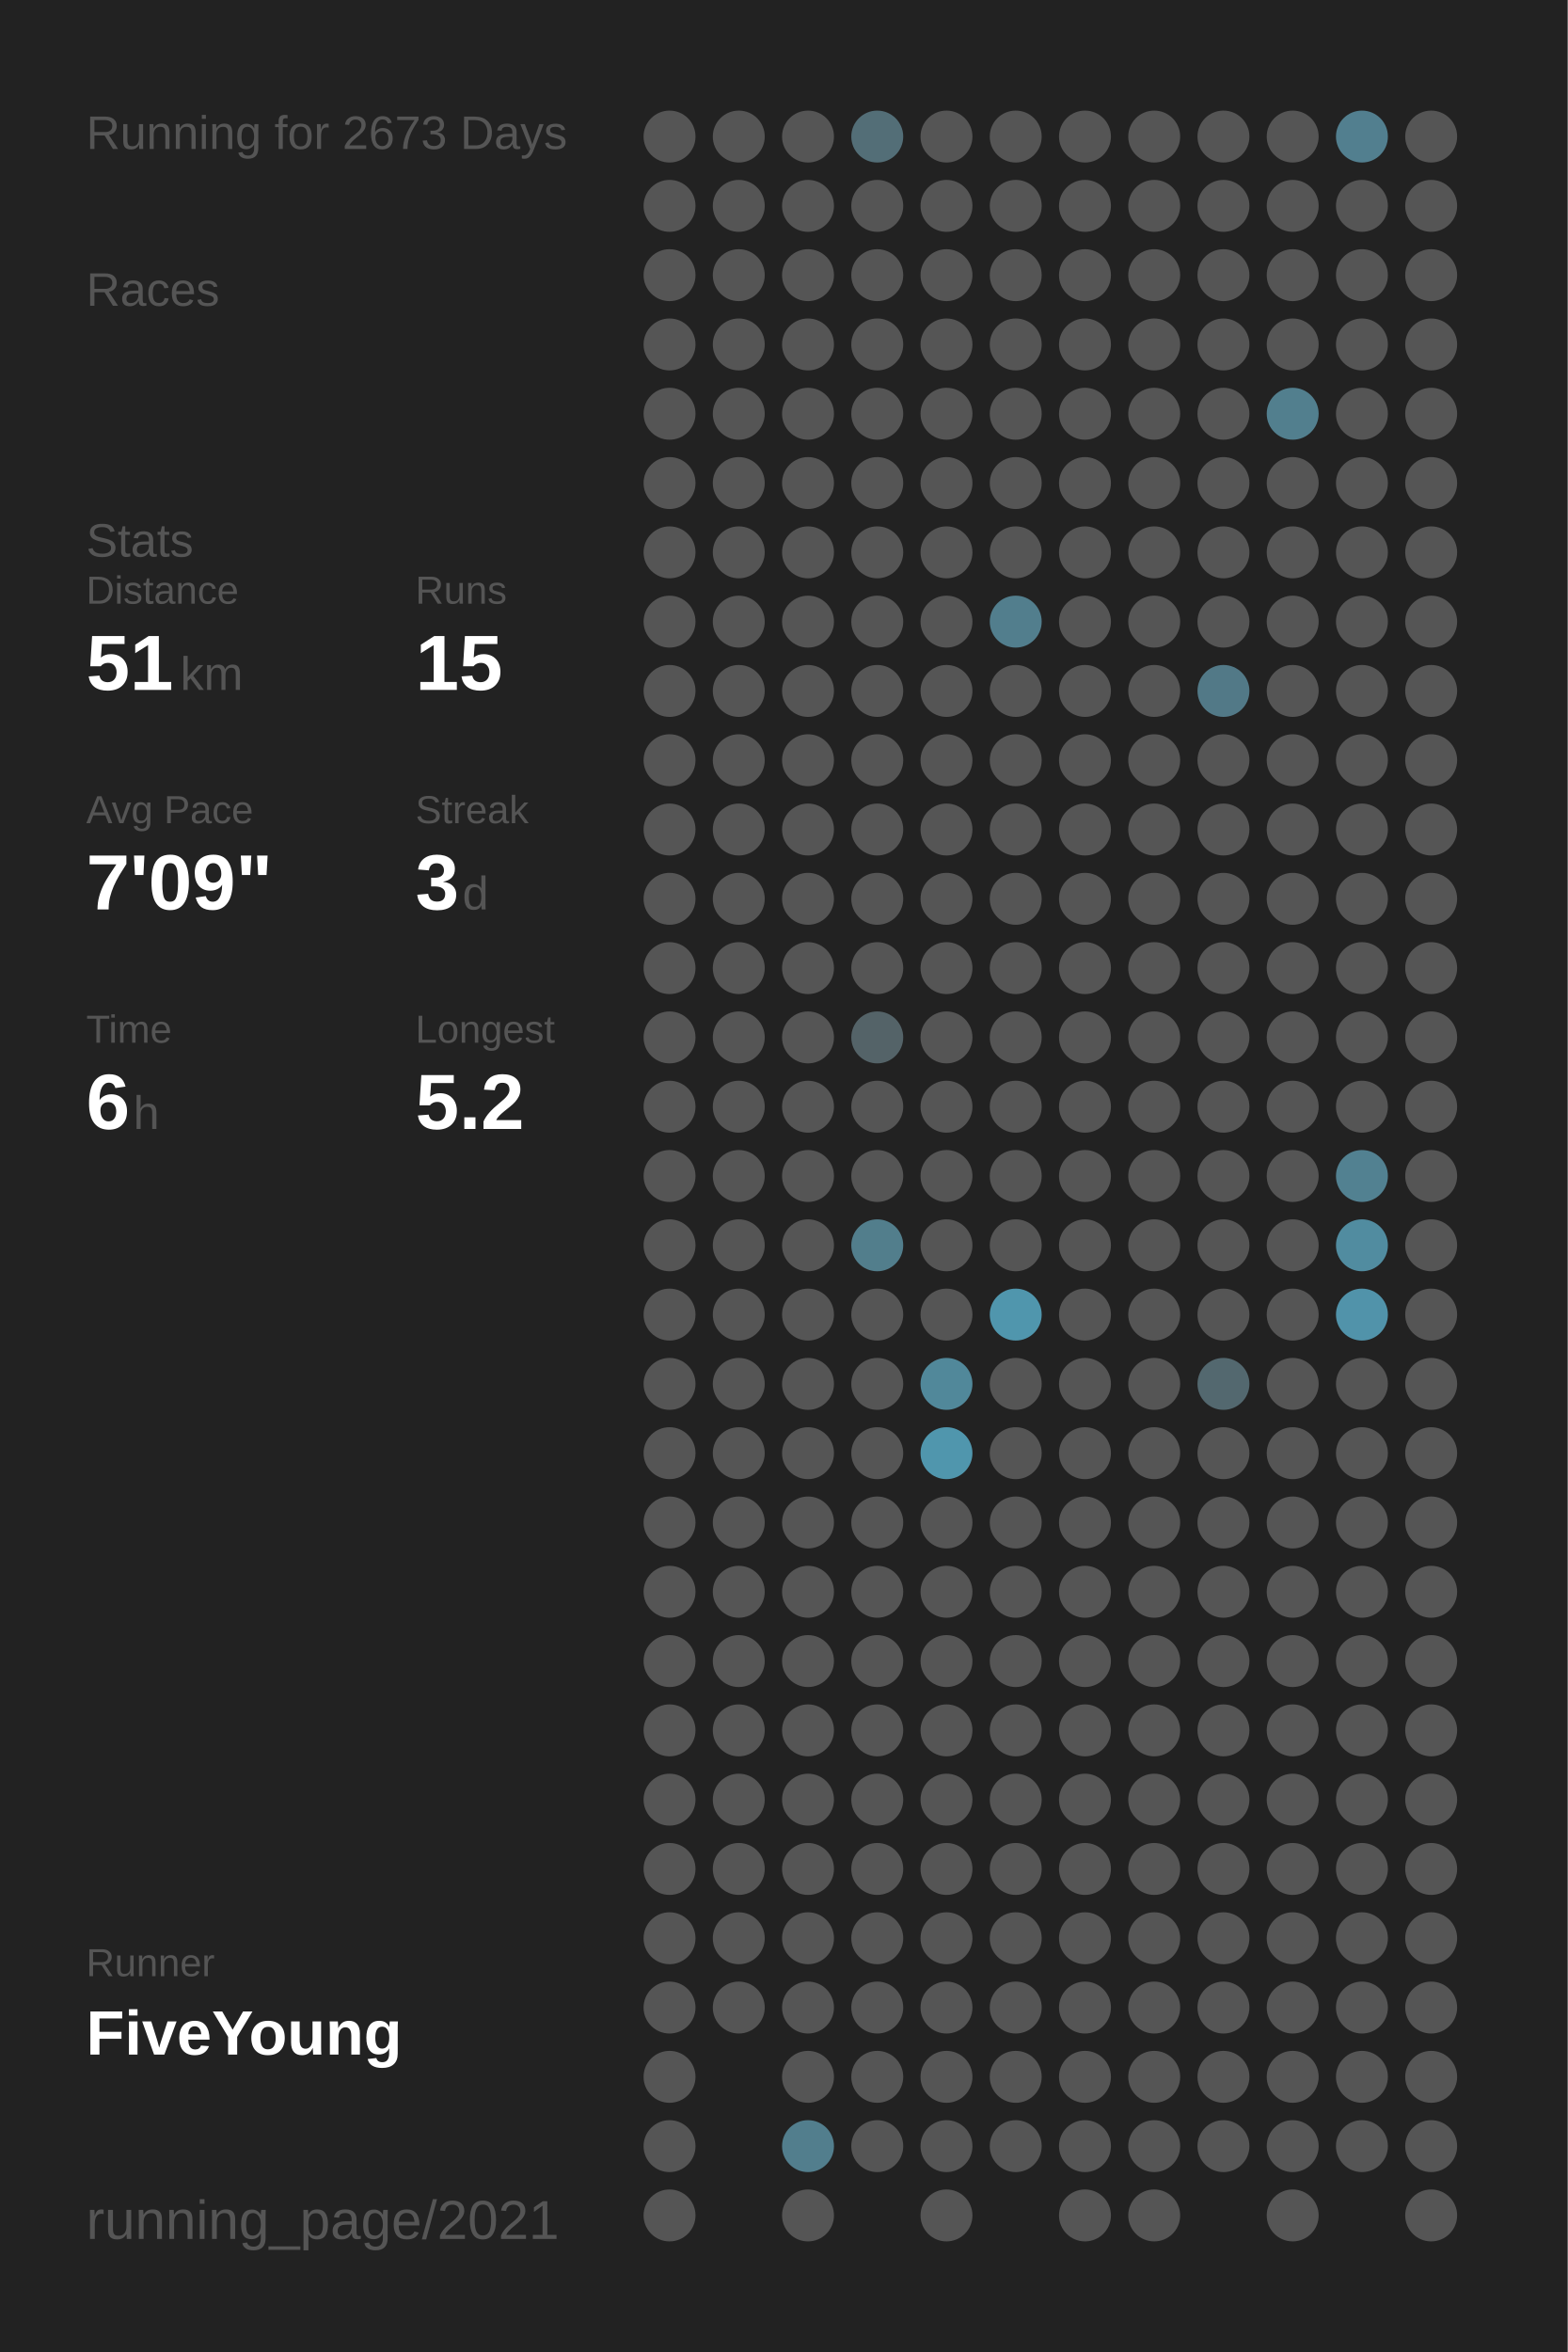
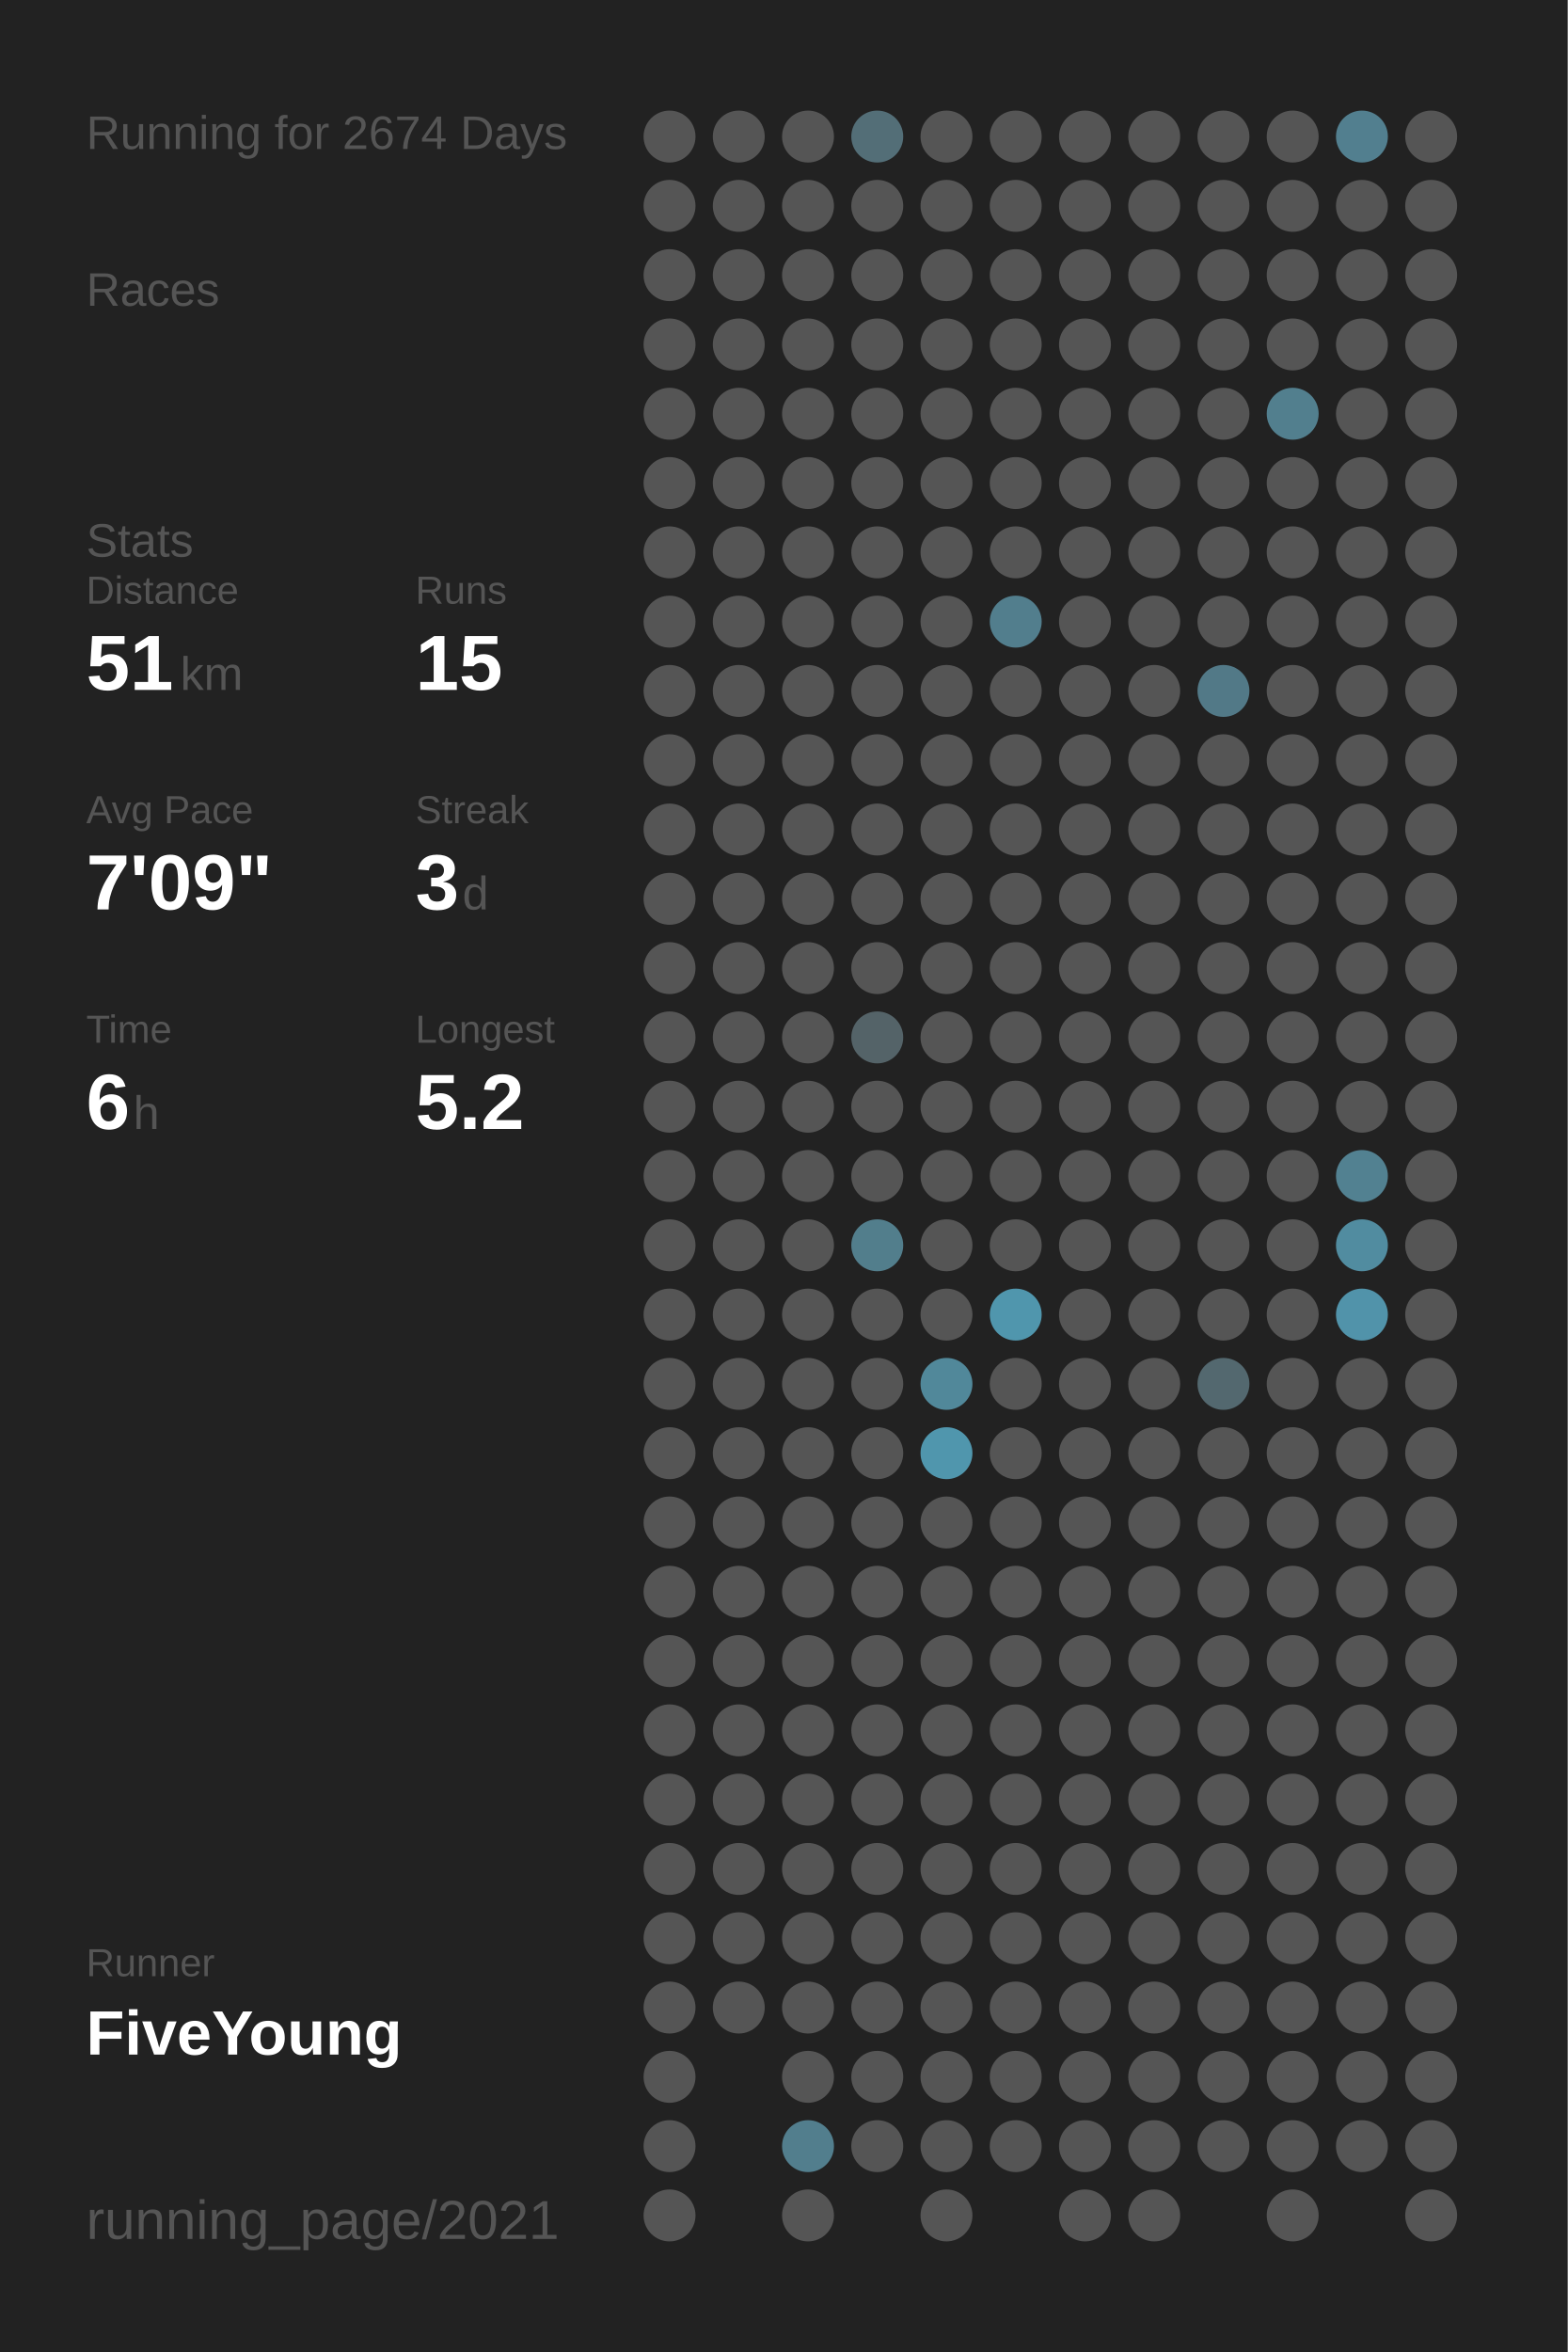
<svg xmlns="http://www.w3.org/2000/svg" baseProfile="full" height="300mm" version="1.1" viewBox="0,0,200,300" width="200mm">
  <defs />
  <rect fill="#222222" height="300" width="200" x="0" y="0" />
-   <text fill="#555555" style="font-size:6px; font-family:Arial;" x="11" y="19">Running for 2673 Days</text>
+   <text fill="#555555" style="font-size:6px; font-family:Arial;" x="11" y="19">Running for 2674 Days</text>
  <text fill="#555555" style="font-size:6px; font-family:Arial;" x="11" y="39">Races</text>
  <text fill="#555555" style="font-size:6px; font-family:Arial;" x="11" y="71">Stats</text>
  <text fill="#555555" style="font-size:5px; font-family:Arial;" x="11" y="77">Distance</text>
  <text fill="#FFFFFF" style="font-size:10px; font-family:Arial; font-weight:bold;" x="11" y="88">51</text>
  <text fill="#555555" style="font-size:6px; font-family:Arial;" x="23" y="88">km</text>
  <text fill="#555555" style="font-size:5px; font-family:Arial;" x="53" y="77">Runs</text>
  <text fill="#FFFFFF" style="font-size:10px; font-family:Arial; font-weight:bold;" x="53" y="88">15</text>
  <text fill="#555555" style="font-size:5px; font-family:Arial;" x="11" y="105">Avg Pace</text>
  <text fill="#FFFFFF" style="font-size:10px; font-family:Arial; font-weight:bold;" x="11" y="116">7'09"</text>
  <text fill="#555555" style="font-size:5px; font-family:Arial;" x="53" y="105">Streak</text>
  <text fill="#FFFFFF" style="font-size:10px; font-family:Arial; font-weight:bold;" x="53" y="116">3</text>
  <text fill="#555555" style="font-size:6px; font-family:Arial;" x="59" y="116">d</text>
  <text fill="#555555" style="font-size:5px; font-family:Arial;" x="11" y="133">Time</text>
  <text fill="#FFFFFF" style="font-size:10px; font-family:Arial; font-weight:bold;" x="11" y="144">6</text>
  <text fill="#555555" style="font-size:6px; font-family:Arial;" x="17" y="144">h</text>
  <text fill="#555555" style="font-size:5px; font-family:Arial;" x="53" y="133">Longest</text>
  <text fill="#FFFFFF" style="font-size:10px; font-family:Arial; font-weight:bold;" x="53" y="144">5.2</text>
  <text fill="#555555" style="font-size:5px; font-family:Arial;" x="11" y="252.065">Runner</text>
  <text fill="#FFFFFF" style="font-size:8px; font-family:Arial; font-weight:bold;" x="11" y="262.065">FiveYoung</text>
  <text fill="#555555" style="font-size:7px; font-family:Arial;" x="11" y="285.581">running_page/2021</text>
  <circle cx="85.417" cy="17.419" fill="#555555" r="3.312" />
  <circle cx="85.417" cy="26.258" fill="#555555" r="3.312" />
  <circle cx="85.417" cy="35.097" fill="#555555" r="3.312" />
  <circle cx="85.417" cy="43.935" fill="#555555" r="3.312" />
  <circle cx="85.417" cy="52.774" fill="#555555" r="3.312" />
  <circle cx="85.417" cy="61.613" fill="#555555" r="3.312" />
  <circle cx="85.417" cy="70.452" fill="#555555" r="3.312" />
  <circle cx="85.417" cy="79.29" fill="#555555" r="3.312" />
  <circle cx="85.417" cy="88.129" fill="#555555" r="3.312" />
  <circle cx="85.417" cy="96.968" fill="#555555" r="3.312" />
  <circle cx="85.417" cy="105.806" fill="#555555" r="3.312" />
  <circle cx="85.417" cy="114.645" fill="#555555" r="3.312" />
  <circle cx="85.417" cy="123.484" fill="#555555" r="3.312" />
  <circle cx="85.417" cy="132.323" fill="#555555" r="3.312" />
  <circle cx="85.417" cy="141.161" fill="#555555" r="3.312" />
  <circle cx="85.417" cy="150" fill="#555555" r="3.312" />
  <circle cx="85.417" cy="158.839" fill="#555555" r="3.312" />
  <circle cx="85.417" cy="167.677" fill="#555555" r="3.312" />
  <circle cx="85.417" cy="176.516" fill="#555555" r="3.312" />
  <circle cx="85.417" cy="185.355" fill="#555555" r="3.312" />
  <circle cx="85.417" cy="194.194" fill="#555555" r="3.312" />
  <circle cx="85.417" cy="203.032" fill="#555555" r="3.312" />
  <circle cx="85.417" cy="211.871" fill="#555555" r="3.312" />
  <circle cx="85.417" cy="220.71" fill="#555555" r="3.312" />
  <circle cx="85.417" cy="229.548" fill="#555555" r="3.312" />
  <circle cx="85.417" cy="238.387" fill="#555555" r="3.312" />
  <circle cx="85.417" cy="247.226" fill="#555555" r="3.312" />
  <circle cx="85.417" cy="256.065" fill="#555555" r="3.312" />
  <circle cx="85.417" cy="264.903" fill="#555555" r="3.312" />
  <circle cx="85.417" cy="273.742" fill="#555555" r="3.312" />
  <circle cx="85.417" cy="282.581" fill="#555555" r="3.312" />
  <circle cx="94.25" cy="17.419" fill="#555555" r="3.312" />
  <circle cx="94.25" cy="26.258" fill="#555555" r="3.312" />
  <circle cx="94.25" cy="35.097" fill="#555555" r="3.312" />
  <circle cx="94.25" cy="43.935" fill="#555555" r="3.312" />
  <circle cx="94.25" cy="52.774" fill="#555555" r="3.312" />
  <circle cx="94.25" cy="61.613" fill="#555555" r="3.312" />
  <circle cx="94.25" cy="70.452" fill="#555555" r="3.312" />
  <circle cx="94.25" cy="79.29" fill="#555555" r="3.312" />
  <circle cx="94.25" cy="88.129" fill="#555555" r="3.312" />
  <circle cx="94.25" cy="96.968" fill="#555555" r="3.312" />
  <circle cx="94.25" cy="105.806" fill="#555555" r="3.312" />
  <circle cx="94.25" cy="114.645" fill="#555555" r="3.312" />
  <circle cx="94.25" cy="123.484" fill="#555555" r="3.312" />
  <circle cx="94.25" cy="132.323" fill="#555555" r="3.312" />
  <circle cx="94.25" cy="141.161" fill="#555555" r="3.312" />
  <circle cx="94.25" cy="150" fill="#555555" r="3.312" />
  <circle cx="94.25" cy="158.839" fill="#555555" r="3.312" />
  <circle cx="94.25" cy="167.677" fill="#555555" r="3.312" />
  <circle cx="94.25" cy="176.516" fill="#555555" r="3.312" />
  <circle cx="94.25" cy="185.355" fill="#555555" r="3.312" />
  <circle cx="94.25" cy="194.194" fill="#555555" r="3.312" />
  <circle cx="94.25" cy="203.032" fill="#555555" r="3.312" />
  <circle cx="94.25" cy="211.871" fill="#555555" r="3.312" />
  <circle cx="94.25" cy="220.71" fill="#555555" r="3.312" />
  <circle cx="94.25" cy="229.548" fill="#555555" r="3.312" />
  <circle cx="94.25" cy="238.387" fill="#555555" r="3.312" />
  <circle cx="94.25" cy="247.226" fill="#555555" r="3.312" />
  <circle cx="94.25" cy="256.065" fill="#555555" r="3.312" />
  <circle cx="103.083" cy="17.419" fill="#555555" r="3.312" />
  <circle cx="103.083" cy="26.258" fill="#555555" r="3.312" />
  <circle cx="103.083" cy="35.097" fill="#555555" r="3.312" />
  <circle cx="103.083" cy="43.935" fill="#555555" r="3.312" />
  <circle cx="103.083" cy="52.774" fill="#555555" r="3.312" />
  <circle cx="103.083" cy="61.613" fill="#555555" r="3.312" />
  <circle cx="103.083" cy="70.452" fill="#555555" r="3.312" />
  <circle cx="103.083" cy="79.29" fill="#555555" r="3.312" />
  <circle cx="103.083" cy="88.129" fill="#555555" r="3.312" />
  <circle cx="103.083" cy="96.968" fill="#555555" r="3.312" />
  <circle cx="103.083" cy="105.806" fill="#555555" r="3.312" />
  <circle cx="103.083" cy="114.645" fill="#555555" r="3.312" />
  <circle cx="103.083" cy="123.484" fill="#555555" r="3.312" />
  <circle cx="103.083" cy="132.323" fill="#555555" r="3.312" />
  <circle cx="103.083" cy="141.161" fill="#555555" r="3.312" />
  <circle cx="103.083" cy="150" fill="#555555" r="3.312" />
  <circle cx="103.083" cy="158.839" fill="#555555" r="3.312" />
  <circle cx="103.083" cy="167.677" fill="#555555" r="3.312" />
  <circle cx="103.083" cy="176.516" fill="#555555" r="3.312" />
  <circle cx="103.083" cy="185.355" fill="#555555" r="3.312" />
  <circle cx="103.083" cy="194.194" fill="#555555" r="3.312" />
  <circle cx="103.083" cy="203.032" fill="#555555" r="3.312" />
  <circle cx="103.083" cy="211.871" fill="#555555" r="3.312" />
  <circle cx="103.083" cy="220.71" fill="#555555" r="3.312" />
  <circle cx="103.083" cy="229.548" fill="#555555" r="3.312" />
  <circle cx="103.083" cy="238.387" fill="#555555" r="3.312" />
  <circle cx="103.083" cy="247.226" fill="#555555" r="3.312" />
  <circle cx="103.083" cy="256.065" fill="#555555" r="3.312" />
  <circle cx="103.083" cy="264.903" fill="#555555" r="3.312" />
  <circle cx="103.083" cy="273.742" fill="#527e8d" r="3.312" />
  <circle cx="103.083" cy="282.581" fill="#555555" r="3.312" />
  <circle cx="111.917" cy="17.419" fill="#536e77" r="3.312" />
  <circle cx="111.917" cy="26.258" fill="#555555" r="3.312" />
  <circle cx="111.917" cy="35.097" fill="#555555" r="3.312" />
  <circle cx="111.917" cy="43.935" fill="#555555" r="3.312" />
  <circle cx="111.917" cy="52.774" fill="#555555" r="3.312" />
  <circle cx="111.917" cy="61.613" fill="#555555" r="3.312" />
  <circle cx="111.917" cy="70.452" fill="#555555" r="3.312" />
  <circle cx="111.917" cy="79.29" fill="#555555" r="3.312" />
  <circle cx="111.917" cy="88.129" fill="#555555" r="3.312" />
  <circle cx="111.917" cy="96.968" fill="#555555" r="3.312" />
  <circle cx="111.917" cy="105.806" fill="#555555" r="3.312" />
  <circle cx="111.917" cy="114.645" fill="#555555" r="3.312" />
  <circle cx="111.917" cy="123.484" fill="#555555" r="3.312" />
  <circle cx="111.917" cy="132.323" fill="#546368" r="3.312" />
  <circle cx="111.917" cy="141.161" fill="#555555" r="3.312" />
  <circle cx="111.917" cy="150" fill="#555555" r="3.312" />
  <circle cx="111.917" cy="158.839" fill="#527e8c" r="3.312" />
  <circle cx="111.917" cy="167.677" fill="#555555" r="3.312" />
  <circle cx="111.917" cy="176.516" fill="#555555" r="3.312" />
  <circle cx="111.917" cy="185.355" fill="#555555" r="3.312" />
  <circle cx="111.917" cy="194.194" fill="#555555" r="3.312" />
  <circle cx="111.917" cy="203.032" fill="#555555" r="3.312" />
  <circle cx="111.917" cy="211.871" fill="#555555" r="3.312" />
  <circle cx="111.917" cy="220.71" fill="#555555" r="3.312" />
  <circle cx="111.917" cy="229.548" fill="#555555" r="3.312" />
  <circle cx="111.917" cy="238.387" fill="#555555" r="3.312" />
  <circle cx="111.917" cy="247.226" fill="#555555" r="3.312" />
  <circle cx="111.917" cy="256.065" fill="#555555" r="3.312" />
  <circle cx="111.917" cy="264.903" fill="#555555" r="3.312" />
  <circle cx="111.917" cy="273.742" fill="#555555" r="3.312" />
  <circle cx="120.75" cy="17.419" fill="#555555" r="3.312" />
  <circle cx="120.75" cy="26.258" fill="#555555" r="3.312" />
  <circle cx="120.75" cy="35.097" fill="#555555" r="3.312" />
  <circle cx="120.75" cy="43.935" fill="#555555" r="3.312" />
  <circle cx="120.75" cy="52.774" fill="#555555" r="3.312" />
  <circle cx="120.75" cy="61.613" fill="#555555" r="3.312" />
  <circle cx="120.75" cy="70.452" fill="#555555" r="3.312" />
  <circle cx="120.75" cy="79.29" fill="#555555" r="3.312" />
  <circle cx="120.75" cy="88.129" fill="#555555" r="3.312" />
  <circle cx="120.75" cy="96.968" fill="#555555" r="3.312" />
  <circle cx="120.75" cy="105.806" fill="#555555" r="3.312" />
  <circle cx="120.75" cy="114.645" fill="#555555" r="3.312" />
  <circle cx="120.75" cy="123.484" fill="#555555" r="3.312" />
  <circle cx="120.75" cy="132.323" fill="#555555" r="3.312" />
  <circle cx="120.75" cy="141.161" fill="#555555" r="3.312" />
  <circle cx="120.75" cy="150" fill="#555555" r="3.312" />
  <circle cx="120.75" cy="158.839" fill="#555555" r="3.312" />
  <circle cx="120.75" cy="167.677" fill="#555555" r="3.312" />
  <circle cx="120.75" cy="176.516" fill="#51889a" r="3.312" />
  <circle cx="120.75" cy="185.355" fill="#5096ad" r="3.312" />
  <circle cx="120.75" cy="194.194" fill="#555555" r="3.312" />
  <circle cx="120.75" cy="203.032" fill="#555555" r="3.312" />
  <circle cx="120.75" cy="211.871" fill="#555555" r="3.312" />
  <circle cx="120.75" cy="220.71" fill="#555555" r="3.312" />
  <circle cx="120.75" cy="229.548" fill="#555555" r="3.312" />
  <circle cx="120.75" cy="238.387" fill="#555555" r="3.312" />
  <circle cx="120.75" cy="247.226" fill="#555555" r="3.312" />
  <circle cx="120.75" cy="256.065" fill="#555555" r="3.312" />
  <circle cx="120.75" cy="264.903" fill="#555555" r="3.312" />
  <circle cx="120.75" cy="273.742" fill="#555555" r="3.312" />
  <circle cx="120.75" cy="282.581" fill="#555555" r="3.312" />
  <circle cx="129.583" cy="17.419" fill="#555555" r="3.312" />
  <circle cx="129.583" cy="26.258" fill="#555555" r="3.312" />
  <circle cx="129.583" cy="35.097" fill="#555555" r="3.312" />
  <circle cx="129.583" cy="43.935" fill="#555555" r="3.312" />
  <circle cx="129.583" cy="52.774" fill="#555555" r="3.312" />
  <circle cx="129.583" cy="61.613" fill="#555555" r="3.312" />
  <circle cx="129.583" cy="70.452" fill="#555555" r="3.312" />
  <circle cx="129.583" cy="79.29" fill="#527e8d" r="3.312" />
  <circle cx="129.583" cy="88.129" fill="#555555" r="3.312" />
  <circle cx="129.583" cy="96.968" fill="#555555" r="3.312" />
  <circle cx="129.583" cy="105.806" fill="#555555" r="3.312" />
  <circle cx="129.583" cy="114.645" fill="#555555" r="3.312" />
  <circle cx="129.583" cy="123.484" fill="#555555" r="3.312" />
  <circle cx="129.583" cy="132.323" fill="#555555" r="3.312" />
  <circle cx="129.583" cy="141.161" fill="#555555" r="3.312" />
  <circle cx="129.583" cy="150" fill="#555555" r="3.312" />
  <circle cx="129.583" cy="158.839" fill="#555555" r="3.312" />
  <circle cx="129.583" cy="167.677" fill="#5096ad" r="3.312" />
  <circle cx="129.583" cy="176.516" fill="#555555" r="3.312" />
  <circle cx="129.583" cy="185.355" fill="#555555" r="3.312" />
  <circle cx="129.583" cy="194.194" fill="#555555" r="3.312" />
  <circle cx="129.583" cy="203.032" fill="#555555" r="3.312" />
  <circle cx="129.583" cy="211.871" fill="#555555" r="3.312" />
  <circle cx="129.583" cy="220.71" fill="#555555" r="3.312" />
  <circle cx="129.583" cy="229.548" fill="#555555" r="3.312" />
  <circle cx="129.583" cy="238.387" fill="#555555" r="3.312" />
  <circle cx="129.583" cy="247.226" fill="#555555" r="3.312" />
  <circle cx="129.583" cy="256.065" fill="#555555" r="3.312" />
  <circle cx="129.583" cy="264.903" fill="#555555" r="3.312" />
  <circle cx="129.583" cy="273.742" fill="#555555" r="3.312" />
  <circle cx="138.417" cy="17.419" fill="#555555" r="3.312" />
  <circle cx="138.417" cy="26.258" fill="#555555" r="3.312" />
  <circle cx="138.417" cy="35.097" fill="#555555" r="3.312" />
  <circle cx="138.417" cy="43.935" fill="#555555" r="3.312" />
  <circle cx="138.417" cy="52.774" fill="#555555" r="3.312" />
  <circle cx="138.417" cy="61.613" fill="#555555" r="3.312" />
  <circle cx="138.417" cy="70.452" fill="#555555" r="3.312" />
  <circle cx="138.417" cy="79.29" fill="#555555" r="3.312" />
  <circle cx="138.417" cy="88.129" fill="#555555" r="3.312" />
  <circle cx="138.417" cy="96.968" fill="#555555" r="3.312" />
  <circle cx="138.417" cy="105.806" fill="#555555" r="3.312" />
  <circle cx="138.417" cy="114.645" fill="#555555" r="3.312" />
  <circle cx="138.417" cy="123.484" fill="#555555" r="3.312" />
  <circle cx="138.417" cy="132.323" fill="#555555" r="3.312" />
  <circle cx="138.417" cy="141.161" fill="#555555" r="3.312" />
  <circle cx="138.417" cy="150" fill="#555555" r="3.312" />
  <circle cx="138.417" cy="158.839" fill="#555555" r="3.312" />
  <circle cx="138.417" cy="167.677" fill="#555555" r="3.312" />
  <circle cx="138.417" cy="176.516" fill="#555555" r="3.312" />
  <circle cx="138.417" cy="185.355" fill="#555555" r="3.312" />
  <circle cx="138.417" cy="194.194" fill="#555555" r="3.312" />
  <circle cx="138.417" cy="203.032" fill="#555555" r="3.312" />
  <circle cx="138.417" cy="211.871" fill="#555555" r="3.312" />
  <circle cx="138.417" cy="220.71" fill="#555555" r="3.312" />
  <circle cx="138.417" cy="229.548" fill="#555555" r="3.312" />
  <circle cx="138.417" cy="238.387" fill="#555555" r="3.312" />
  <circle cx="138.417" cy="247.226" fill="#555555" r="3.312" />
  <circle cx="138.417" cy="256.065" fill="#555555" r="3.312" />
  <circle cx="138.417" cy="264.903" fill="#555555" r="3.312" />
  <circle cx="138.417" cy="273.742" fill="#555555" r="3.312" />
  <circle cx="138.417" cy="282.581" fill="#555555" r="3.312" />
  <circle cx="147.25" cy="17.419" fill="#555555" r="3.312" />
  <circle cx="147.25" cy="26.258" fill="#555555" r="3.312" />
  <circle cx="147.25" cy="35.097" fill="#555555" r="3.312" />
  <circle cx="147.25" cy="43.935" fill="#555555" r="3.312" />
  <circle cx="147.25" cy="52.774" fill="#555555" r="3.312" />
  <circle cx="147.25" cy="61.613" fill="#555555" r="3.312" />
  <circle cx="147.25" cy="70.452" fill="#555555" r="3.312" />
  <circle cx="147.25" cy="79.29" fill="#555555" r="3.312" />
  <circle cx="147.25" cy="88.129" fill="#555555" r="3.312" />
  <circle cx="147.25" cy="96.968" fill="#555555" r="3.312" />
  <circle cx="147.25" cy="105.806" fill="#555555" r="3.312" />
  <circle cx="147.25" cy="114.645" fill="#555555" r="3.312" />
  <circle cx="147.25" cy="123.484" fill="#555555" r="3.312" />
  <circle cx="147.25" cy="132.323" fill="#555555" r="3.312" />
  <circle cx="147.25" cy="141.161" fill="#555555" r="3.312" />
  <circle cx="147.25" cy="150" fill="#555555" r="3.312" />
  <circle cx="147.25" cy="158.839" fill="#555555" r="3.312" />
  <circle cx="147.25" cy="167.677" fill="#555555" r="3.312" />
  <circle cx="147.25" cy="176.516" fill="#555555" r="3.312" />
  <circle cx="147.25" cy="185.355" fill="#555555" r="3.312" />
  <circle cx="147.25" cy="194.194" fill="#555555" r="3.312" />
  <circle cx="147.25" cy="203.032" fill="#555555" r="3.312" />
  <circle cx="147.25" cy="211.871" fill="#555555" r="3.312" />
  <circle cx="147.25" cy="220.71" fill="#555555" r="3.312" />
  <circle cx="147.25" cy="229.548" fill="#555555" r="3.312" />
  <circle cx="147.25" cy="238.387" fill="#555555" r="3.312" />
  <circle cx="147.25" cy="247.226" fill="#555555" r="3.312" />
  <circle cx="147.25" cy="256.065" fill="#555555" r="3.312" />
  <circle cx="147.25" cy="264.903" fill="#555555" r="3.312" />
  <circle cx="147.25" cy="273.742" fill="#555555" r="3.312" />
  <circle cx="147.25" cy="282.581" fill="#555555" r="3.312" />
  <circle cx="156.083" cy="17.419" fill="#555555" r="3.312" />
  <circle cx="156.083" cy="26.258" fill="#555555" r="3.312" />
  <circle cx="156.083" cy="35.097" fill="#555555" r="3.312" />
  <circle cx="156.083" cy="43.935" fill="#555555" r="3.312" />
  <circle cx="156.083" cy="52.774" fill="#555555" r="3.312" />
  <circle cx="156.083" cy="61.613" fill="#555555" r="3.312" />
  <circle cx="156.083" cy="70.452" fill="#555555" r="3.312" />
  <circle cx="156.083" cy="79.29" fill="#555555" r="3.312" />
  <circle cx="156.083" cy="88.129" fill="#527987" r="3.312" />
  <circle cx="156.083" cy="96.968" fill="#555555" r="3.312" />
  <circle cx="156.083" cy="105.806" fill="#555555" r="3.312" />
  <circle cx="156.083" cy="114.645" fill="#555555" r="3.312" />
  <circle cx="156.083" cy="123.484" fill="#555555" r="3.312" />
  <circle cx="156.083" cy="132.323" fill="#555555" r="3.312" />
  <circle cx="156.083" cy="141.161" fill="#555555" r="3.312" />
  <circle cx="156.083" cy="150" fill="#555555" r="3.312" />
  <circle cx="156.083" cy="158.839" fill="#555555" r="3.312" />
  <circle cx="156.083" cy="167.677" fill="#555555" r="3.312" />
  <circle cx="156.083" cy="176.516" fill="#53686f" r="3.312" />
  <circle cx="156.083" cy="185.355" fill="#555555" r="3.312" />
  <circle cx="156.083" cy="194.194" fill="#555555" r="3.312" />
  <circle cx="156.083" cy="203.032" fill="#555555" r="3.312" />
  <circle cx="156.083" cy="211.871" fill="#555555" r="3.312" />
  <circle cx="156.083" cy="220.71" fill="#555555" r="3.312" />
  <circle cx="156.083" cy="229.548" fill="#555555" r="3.312" />
  <circle cx="156.083" cy="238.387" fill="#555555" r="3.312" />
  <circle cx="156.083" cy="247.226" fill="#555555" r="3.312" />
  <circle cx="156.083" cy="256.065" fill="#555555" r="3.312" />
  <circle cx="156.083" cy="264.903" fill="#555555" r="3.312" />
  <circle cx="156.083" cy="273.742" fill="#555555" r="3.312" />
  <circle cx="164.917" cy="17.419" fill="#555555" r="3.312" />
  <circle cx="164.917" cy="26.258" fill="#555555" r="3.312" />
  <circle cx="164.917" cy="35.097" fill="#555555" r="3.312" />
  <circle cx="164.917" cy="43.935" fill="#555555" r="3.312" />
  <circle cx="164.917" cy="52.774" fill="#527f8e" r="3.312" />
  <circle cx="164.917" cy="61.613" fill="#555555" r="3.312" />
  <circle cx="164.917" cy="70.452" fill="#555555" r="3.312" />
  <circle cx="164.917" cy="79.29" fill="#555555" r="3.312" />
  <circle cx="164.917" cy="88.129" fill="#555555" r="3.312" />
  <circle cx="164.917" cy="96.968" fill="#555555" r="3.312" />
  <circle cx="164.917" cy="105.806" fill="#555555" r="3.312" />
  <circle cx="164.917" cy="114.645" fill="#555555" r="3.312" />
  <circle cx="164.917" cy="123.484" fill="#555555" r="3.312" />
  <circle cx="164.917" cy="132.323" fill="#555555" r="3.312" />
  <circle cx="164.917" cy="141.161" fill="#555555" r="3.312" />
  <circle cx="164.917" cy="150" fill="#555555" r="3.312" />
  <circle cx="164.917" cy="158.839" fill="#555555" r="3.312" />
  <circle cx="164.917" cy="167.677" fill="#555555" r="3.312" />
  <circle cx="164.917" cy="176.516" fill="#555555" r="3.312" />
  <circle cx="164.917" cy="185.355" fill="#555555" r="3.312" />
  <circle cx="164.917" cy="194.194" fill="#555555" r="3.312" />
  <circle cx="164.917" cy="203.032" fill="#555555" r="3.312" />
  <circle cx="164.917" cy="211.871" fill="#555555" r="3.312" />
  <circle cx="164.917" cy="220.71" fill="#555555" r="3.312" />
  <circle cx="164.917" cy="229.548" fill="#555555" r="3.312" />
  <circle cx="164.917" cy="238.387" fill="#555555" r="3.312" />
  <circle cx="164.917" cy="247.226" fill="#555555" r="3.312" />
  <circle cx="164.917" cy="256.065" fill="#555555" r="3.312" />
  <circle cx="164.917" cy="264.903" fill="#555555" r="3.312" />
  <circle cx="164.917" cy="273.742" fill="#555555" r="3.312" />
  <circle cx="164.917" cy="282.581" fill="#555555" r="3.312" />
  <circle cx="173.75" cy="17.419" fill="#527f8f" r="3.312" />
  <circle cx="173.75" cy="26.258" fill="#555555" r="3.312" />
  <circle cx="173.75" cy="35.097" fill="#555555" r="3.312" />
  <circle cx="173.75" cy="43.935" fill="#555555" r="3.312" />
  <circle cx="173.75" cy="52.774" fill="#555555" r="3.312" />
  <circle cx="173.75" cy="61.613" fill="#555555" r="3.312" />
  <circle cx="173.75" cy="70.452" fill="#555555" r="3.312" />
  <circle cx="173.75" cy="79.29" fill="#555555" r="3.312" />
  <circle cx="173.75" cy="88.129" fill="#555555" r="3.312" />
  <circle cx="173.75" cy="96.968" fill="#555555" r="3.312" />
  <circle cx="173.75" cy="105.806" fill="#555555" r="3.312" />
  <circle cx="173.75" cy="114.645" fill="#555555" r="3.312" />
  <circle cx="173.75" cy="123.484" fill="#555555" r="3.312" />
  <circle cx="173.75" cy="132.323" fill="#555555" r="3.312" />
  <circle cx="173.75" cy="141.161" fill="#555555" r="3.312" />
  <circle cx="173.75" cy="150" fill="#528191" r="3.312" />
  <circle cx="173.75" cy="158.839" fill="#518ca0" r="3.312" />
  <circle cx="173.75" cy="167.677" fill="#5193aa" r="3.312" />
  <circle cx="173.75" cy="176.516" fill="#555555" r="3.312" />
  <circle cx="173.75" cy="185.355" fill="#555555" r="3.312" />
  <circle cx="173.75" cy="194.194" fill="#555555" r="3.312" />
  <circle cx="173.75" cy="203.032" fill="#555555" r="3.312" />
  <circle cx="173.75" cy="211.871" fill="#555555" r="3.312" />
  <circle cx="173.75" cy="220.71" fill="#555555" r="3.312" />
  <circle cx="173.75" cy="229.548" fill="#555555" r="3.312" />
  <circle cx="173.75" cy="238.387" fill="#555555" r="3.312" />
  <circle cx="173.75" cy="247.226" fill="#555555" r="3.312" />
  <circle cx="173.75" cy="256.065" fill="#555555" r="3.312" />
  <circle cx="173.75" cy="264.903" fill="#555555" r="3.312" />
  <circle cx="173.75" cy="273.742" fill="#555555" r="3.312" />
  <circle cx="182.583" cy="17.419" fill="#555555" r="3.312" />
  <circle cx="182.583" cy="26.258" fill="#555555" r="3.312" />
  <circle cx="182.583" cy="35.097" fill="#555555" r="3.312" />
  <circle cx="182.583" cy="43.935" fill="#555555" r="3.312" />
  <circle cx="182.583" cy="52.774" fill="#555555" r="3.312" />
  <circle cx="182.583" cy="61.613" fill="#555555" r="3.312" />
  <circle cx="182.583" cy="70.452" fill="#555555" r="3.312" />
  <circle cx="182.583" cy="79.29" fill="#555555" r="3.312" />
  <circle cx="182.583" cy="88.129" fill="#555555" r="3.312" />
  <circle cx="182.583" cy="96.968" fill="#555555" r="3.312" />
  <circle cx="182.583" cy="105.806" fill="#555555" r="3.312" />
  <circle cx="182.583" cy="114.645" fill="#555555" r="3.312" />
  <circle cx="182.583" cy="123.484" fill="#555555" r="3.312" />
  <circle cx="182.583" cy="132.323" fill="#555555" r="3.312" />
  <circle cx="182.583" cy="141.161" fill="#555555" r="3.312" />
  <circle cx="182.583" cy="150" fill="#555555" r="3.312" />
  <circle cx="182.583" cy="158.839" fill="#555555" r="3.312" />
  <circle cx="182.583" cy="167.677" fill="#555555" r="3.312" />
  <circle cx="182.583" cy="176.516" fill="#555555" r="3.312" />
  <circle cx="182.583" cy="185.355" fill="#555555" r="3.312" />
  <circle cx="182.583" cy="194.194" fill="#555555" r="3.312" />
  <circle cx="182.583" cy="203.032" fill="#555555" r="3.312" />
  <circle cx="182.583" cy="211.871" fill="#555555" r="3.312" />
  <circle cx="182.583" cy="220.71" fill="#555555" r="3.312" />
  <circle cx="182.583" cy="229.548" fill="#555555" r="3.312" />
  <circle cx="182.583" cy="238.387" fill="#555555" r="3.312" />
  <circle cx="182.583" cy="247.226" fill="#555555" r="3.312" />
  <circle cx="182.583" cy="256.065" fill="#555555" r="3.312" />
  <circle cx="182.583" cy="264.903" fill="#555555" r="3.312" />
  <circle cx="182.583" cy="273.742" fill="#555555" r="3.312" />
  <circle cx="182.583" cy="282.581" fill="#555555" r="3.312" />
</svg>
